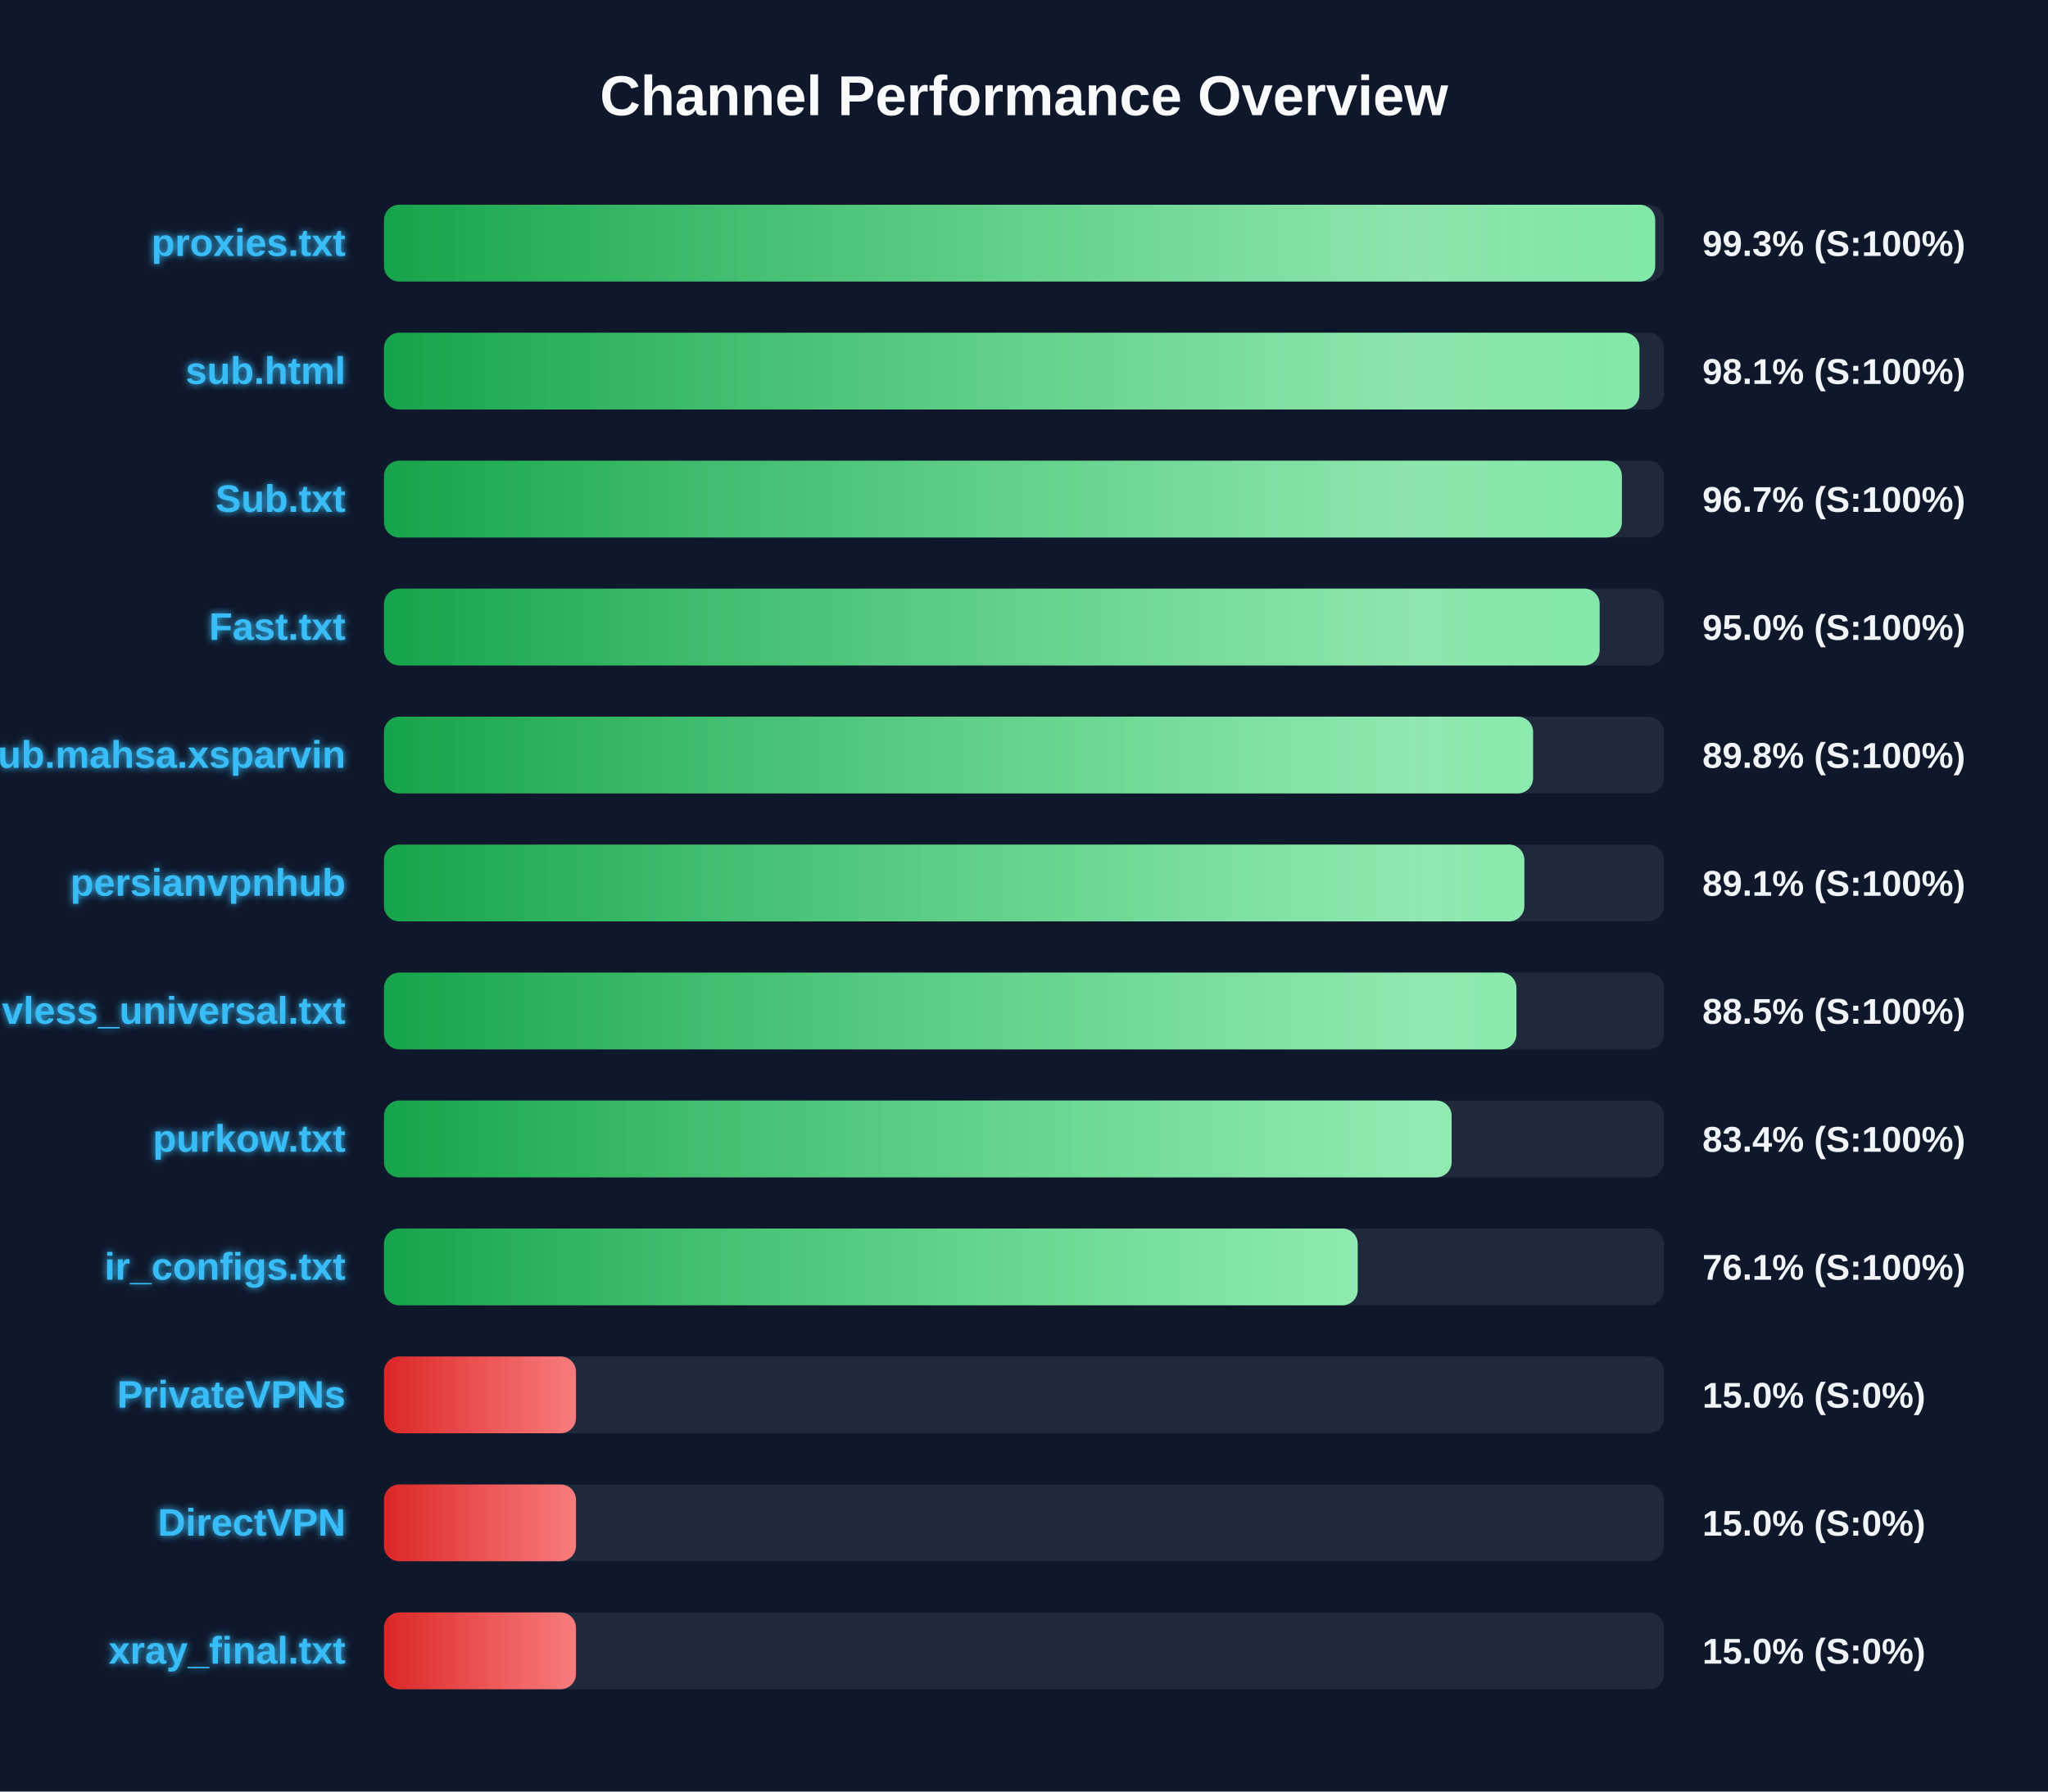
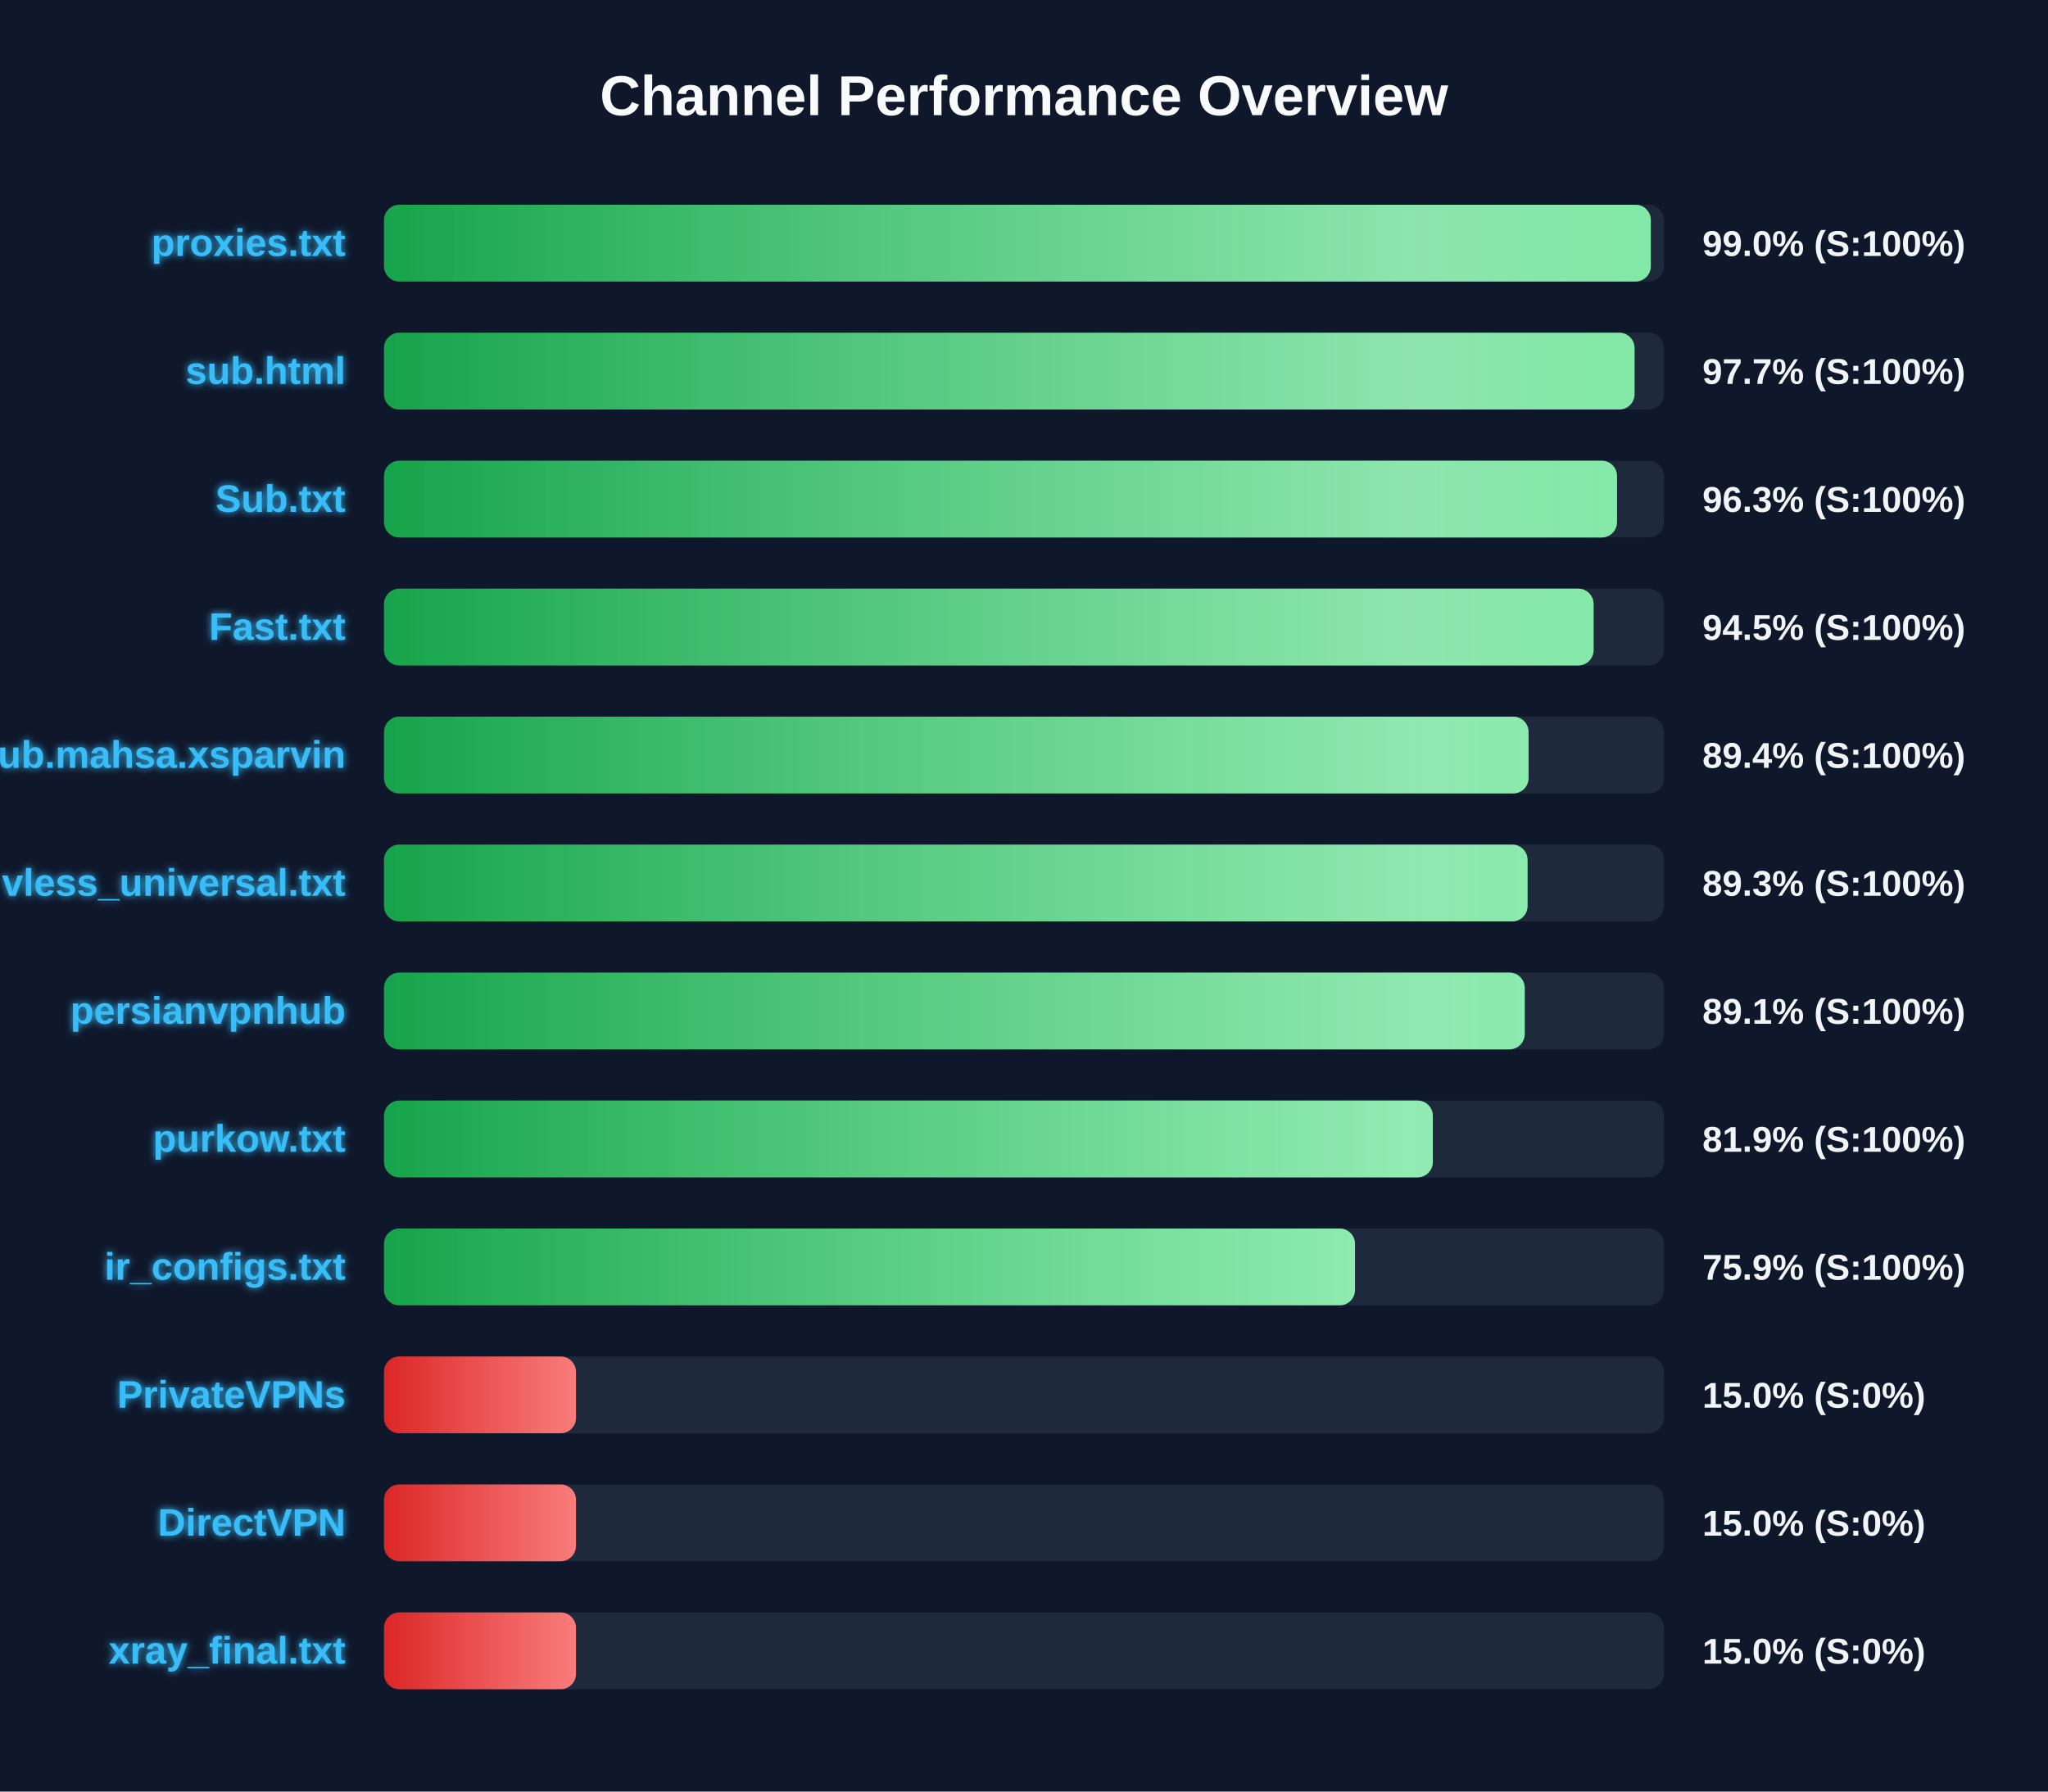
<svg xmlns="http://www.w3.org/2000/svg" width="800" height="700" version="1.1">
  <defs>
    <linearGradient id="grad-green" x1="0%" y1="0%" x2="100%" y2="0%">
      <stop offset="0%" stop-color="#16a34a" />
      <stop offset="100%" stop-color="#4ade80" />
    </linearGradient>
    <linearGradient id="grad-yellow" x1="0%" y1="0%" x2="100%" y2="0%">
      <stop offset="0%" stop-color="#ca8a04" />
      <stop offset="100%" stop-color="#fde047" />
    </linearGradient>
    <linearGradient id="grad-red" x1="0%" y1="0%" x2="100%" y2="0%">
      <stop offset="0%" stop-color="#dc2626" />
      <stop offset="100%" stop-color="#f87171" />
    </linearGradient>
    <linearGradient id="shimmer" x1="0%" y1="0%" x2="100%" y2="0%">
      <stop offset="0%" stop-color="rgba(255,255,255,0)" />
      <stop offset="50%" stop-color="rgba(255,255,255,0.4)" />
      <stop offset="100%" stop-color="rgba(255,255,255,0)" />
    </linearGradient>
    <filter id="glow" x="-20%" y="-20%" width="140%" height="140%">
      <feGaussianBlur stdDeviation="1.5" result="blur" />
      <feComposite in="SourceGraphic" in2="blur" operator="over" />
    </filter>
  </defs>
  <style>
        .bg-rect { fill: #0f172a; }
        .title { font: bold 22px 'Segoe UI', Arial, sans-serif; fill: #f8fafc; }
        .row { font: bold 15px 'Segoe UI', Arial, sans-serif; fill: #38bdf8; filter: url(#glow); }
        .score { font: bold 14px 'Segoe UI', Arial, sans-serif; fill: #f1f5f9; }
        @keyframes shimmer-anim {
            0% { transform: translateX(-100%); }
            100% { transform: translateX(200%); }
        }
        .shimmer-rect {
            animation: shimmer-anim 2.5s infinite linear;
        }
    </style>
  <rect width="100%" height="100%" class="bg-rect" />
  <text x="400" y="45" text-anchor="middle" class="title">Channel Performance Overview</text>
  <rect x="150" y="80" width="500" height="30" fill="#1e293b" rx="6" />
  <clipPath id="clip-0">
-     <rect x="150" y="80" width="496.55" height="30" rx="6" />
+     <rect x="150" y="80" width="494.85" height="30" rx="6" />
  </clipPath>
-   <rect x="150" y="80" width="496.55" height="30" fill="url(#grad-green)" rx="6" />
+   <rect x="150" y="80" width="494.85" height="30" fill="url(#grad-green)" rx="6" />
  <g clip-path="url(#clip-0)">
    <rect x="150" y="80" width="100%" height="30" fill="url(#shimmer)" class="shimmer-rect" />
  </g>
  <text x="135" y="100" text-anchor="end" class="row">proxies.txt</text>
-   <text x="665" y="100" text-anchor="start" class="score">99.3% (S:100%)</text>
+   <text x="665" y="100" text-anchor="start" class="score">99.0% (S:100%)</text>
  <rect x="150" y="130" width="500" height="30" fill="#1e293b" rx="6" />
  <clipPath id="clip-1">
-     <rect x="150" y="130" width="490.4" height="30" rx="6" />
+     <rect x="150" y="130" width="488.5" height="30" rx="6" />
  </clipPath>
-   <rect x="150" y="130" width="490.4" height="30" fill="url(#grad-green)" rx="6" />
+   <rect x="150" y="130" width="488.5" height="30" fill="url(#grad-green)" rx="6" />
  <g clip-path="url(#clip-1)">
    <rect x="150" y="130" width="100%" height="30" fill="url(#shimmer)" class="shimmer-rect" />
  </g>
  <text x="135" y="150" text-anchor="end" class="row">sub.html</text>
-   <text x="665" y="150" text-anchor="start" class="score">98.1% (S:100%)</text>
+   <text x="665" y="150" text-anchor="start" class="score">97.7% (S:100%)</text>
  <rect x="150" y="180" width="500" height="30" fill="#1e293b" rx="6" />
  <clipPath id="clip-2">
-     <rect x="150" y="180" width="483.55" height="30" rx="6" />
+     <rect x="150" y="180" width="481.65" height="30" rx="6" />
  </clipPath>
-   <rect x="150" y="180" width="483.55" height="30" fill="url(#grad-green)" rx="6" />
+   <rect x="150" y="180" width="481.65" height="30" fill="url(#grad-green)" rx="6" />
  <g clip-path="url(#clip-2)">
    <rect x="150" y="180" width="100%" height="30" fill="url(#shimmer)" class="shimmer-rect" />
  </g>
  <text x="135" y="200" text-anchor="end" class="row">Sub.txt</text>
-   <text x="665" y="200" text-anchor="start" class="score">96.7% (S:100%)</text>
+   <text x="665" y="200" text-anchor="start" class="score">96.3% (S:100%)</text>
  <rect x="150" y="230" width="500" height="30" fill="#1e293b" rx="6" />
  <clipPath id="clip-3">
-     <rect x="150" y="230" width="474.85" height="30" rx="6" />
+     <rect x="150" y="230" width="472.5" height="30" rx="6" />
  </clipPath>
-   <rect x="150" y="230" width="474.85" height="30" fill="url(#grad-green)" rx="6" />
+   <rect x="150" y="230" width="472.5" height="30" fill="url(#grad-green)" rx="6" />
  <g clip-path="url(#clip-3)">
    <rect x="150" y="230" width="100%" height="30" fill="url(#shimmer)" class="shimmer-rect" />
  </g>
  <text x="135" y="250" text-anchor="end" class="row">Fast.txt</text>
-   <text x="665" y="250" text-anchor="start" class="score">95.0% (S:100%)</text>
+   <text x="665" y="250" text-anchor="start" class="score">94.5% (S:100%)</text>
  <rect x="150" y="280" width="500" height="30" fill="#1e293b" rx="6" />
  <clipPath id="clip-4">
-     <rect x="150" y="280" width="448.85" height="30" rx="6" />
+     <rect x="150" y="280" width="447.1" height="30" rx="6" />
  </clipPath>
-   <rect x="150" y="280" width="448.85" height="30" fill="url(#grad-green)" rx="6" />
+   <rect x="150" y="280" width="447.1" height="30" fill="url(#grad-green)" rx="6" />
  <g clip-path="url(#clip-4)">
    <rect x="150" y="280" width="100%" height="30" fill="url(#shimmer)" class="shimmer-rect" />
  </g>
  <text x="135" y="300" text-anchor="end" class="row">Sub.mahsa.xsparvin</text>
-   <text x="665" y="300" text-anchor="start" class="score">89.8% (S:100%)</text>
+   <text x="665" y="300" text-anchor="start" class="score">89.4% (S:100%)</text>
  <rect x="150" y="330" width="500" height="30" fill="#1e293b" rx="6" />
  <clipPath id="clip-5">
-     <rect x="150" y="330" width="445.45" height="30" rx="6" />
+     <rect x="150" y="330" width="446.7" height="30" rx="6" />
  </clipPath>
-   <rect x="150" y="330" width="445.45" height="30" fill="url(#grad-green)" rx="6" />
+   <rect x="150" y="330" width="446.7" height="30" fill="url(#grad-green)" rx="6" />
  <g clip-path="url(#clip-5)">
    <rect x="150" y="330" width="100%" height="30" fill="url(#shimmer)" class="shimmer-rect" />
  </g>
-   <text x="135" y="350" text-anchor="end" class="row">persianvpnhub</text>
-   <text x="665" y="350" text-anchor="start" class="score">89.1% (S:100%)</text>
+   <text x="135" y="350" text-anchor="end" class="row">vless_universal.txt</text>
+   <text x="665" y="350" text-anchor="start" class="score">89.3% (S:100%)</text>
  <rect x="150" y="380" width="500" height="30" fill="#1e293b" rx="6" />
  <clipPath id="clip-6">
-     <rect x="150" y="380" width="442.35" height="30" rx="6" />
+     <rect x="150" y="380" width="445.6" height="30" rx="6" />
  </clipPath>
-   <rect x="150" y="380" width="442.35" height="30" fill="url(#grad-green)" rx="6" />
+   <rect x="150" y="380" width="445.6" height="30" fill="url(#grad-green)" rx="6" />
  <g clip-path="url(#clip-6)">
    <rect x="150" y="380" width="100%" height="30" fill="url(#shimmer)" class="shimmer-rect" />
  </g>
-   <text x="135" y="400" text-anchor="end" class="row">vless_universal.txt</text>
-   <text x="665" y="400" text-anchor="start" class="score">88.5% (S:100%)</text>
+   <text x="135" y="400" text-anchor="end" class="row">persianvpnhub</text>
+   <text x="665" y="400" text-anchor="start" class="score">89.1% (S:100%)</text>
  <rect x="150" y="430" width="500" height="30" fill="#1e293b" rx="6" />
  <clipPath id="clip-7">
-     <rect x="150" y="430" width="417.05" height="30" rx="6" />
+     <rect x="150" y="430" width="409.7" height="30" rx="6" />
  </clipPath>
-   <rect x="150" y="430" width="417.05" height="30" fill="url(#grad-green)" rx="6" />
+   <rect x="150" y="430" width="409.7" height="30" fill="url(#grad-green)" rx="6" />
  <g clip-path="url(#clip-7)">
    <rect x="150" y="430" width="100%" height="30" fill="url(#shimmer)" class="shimmer-rect" />
  </g>
  <text x="135" y="450" text-anchor="end" class="row">purkow.txt</text>
-   <text x="665" y="450" text-anchor="start" class="score">83.4% (S:100%)</text>
+   <text x="665" y="450" text-anchor="start" class="score">81.9% (S:100%)</text>
  <rect x="150" y="480" width="500" height="30" fill="#1e293b" rx="6" />
  <clipPath id="clip-8">
-     <rect x="150" y="480" width="380.35" height="30" rx="6" />
+     <rect x="150" y="480" width="379.3" height="30" rx="6" />
  </clipPath>
-   <rect x="150" y="480" width="380.35" height="30" fill="url(#grad-green)" rx="6" />
+   <rect x="150" y="480" width="379.3" height="30" fill="url(#grad-green)" rx="6" />
  <g clip-path="url(#clip-8)">
    <rect x="150" y="480" width="100%" height="30" fill="url(#shimmer)" class="shimmer-rect" />
  </g>
  <text x="135" y="500" text-anchor="end" class="row">ir_configs.txt</text>
-   <text x="665" y="500" text-anchor="start" class="score">76.1% (S:100%)</text>
+   <text x="665" y="500" text-anchor="start" class="score">75.9% (S:100%)</text>
  <rect x="150" y="530" width="500" height="30" fill="#1e293b" rx="6" />
  <clipPath id="clip-9">
    <rect x="150" y="530" width="75.0" height="30" rx="6" />
  </clipPath>
  <rect x="150" y="530" width="75.0" height="30" fill="url(#grad-red)" rx="6" />
  <g clip-path="url(#clip-9)">
    <rect x="150" y="530" width="100%" height="30" fill="url(#shimmer)" class="shimmer-rect" />
  </g>
  <text x="135" y="550" text-anchor="end" class="row">PrivateVPNs</text>
  <text x="665" y="550" text-anchor="start" class="score">15.0% (S:0%)</text>
  <rect x="150" y="580" width="500" height="30" fill="#1e293b" rx="6" />
  <clipPath id="clip-10">
    <rect x="150" y="580" width="75.0" height="30" rx="6" />
  </clipPath>
  <rect x="150" y="580" width="75.0" height="30" fill="url(#grad-red)" rx="6" />
  <g clip-path="url(#clip-10)">
    <rect x="150" y="580" width="100%" height="30" fill="url(#shimmer)" class="shimmer-rect" />
  </g>
  <text x="135" y="600" text-anchor="end" class="row">DirectVPN</text>
  <text x="665" y="600" text-anchor="start" class="score">15.0% (S:0%)</text>
  <rect x="150" y="630" width="500" height="30" fill="#1e293b" rx="6" />
  <clipPath id="clip-11">
    <rect x="150" y="630" width="75.0" height="30" rx="6" />
  </clipPath>
  <rect x="150" y="630" width="75.0" height="30" fill="url(#grad-red)" rx="6" />
  <g clip-path="url(#clip-11)">
    <rect x="150" y="630" width="100%" height="30" fill="url(#shimmer)" class="shimmer-rect" />
  </g>
  <text x="135" y="650" text-anchor="end" class="row">xray_final.txt</text>
  <text x="665" y="650" text-anchor="start" class="score">15.0% (S:0%)</text>
</svg>
